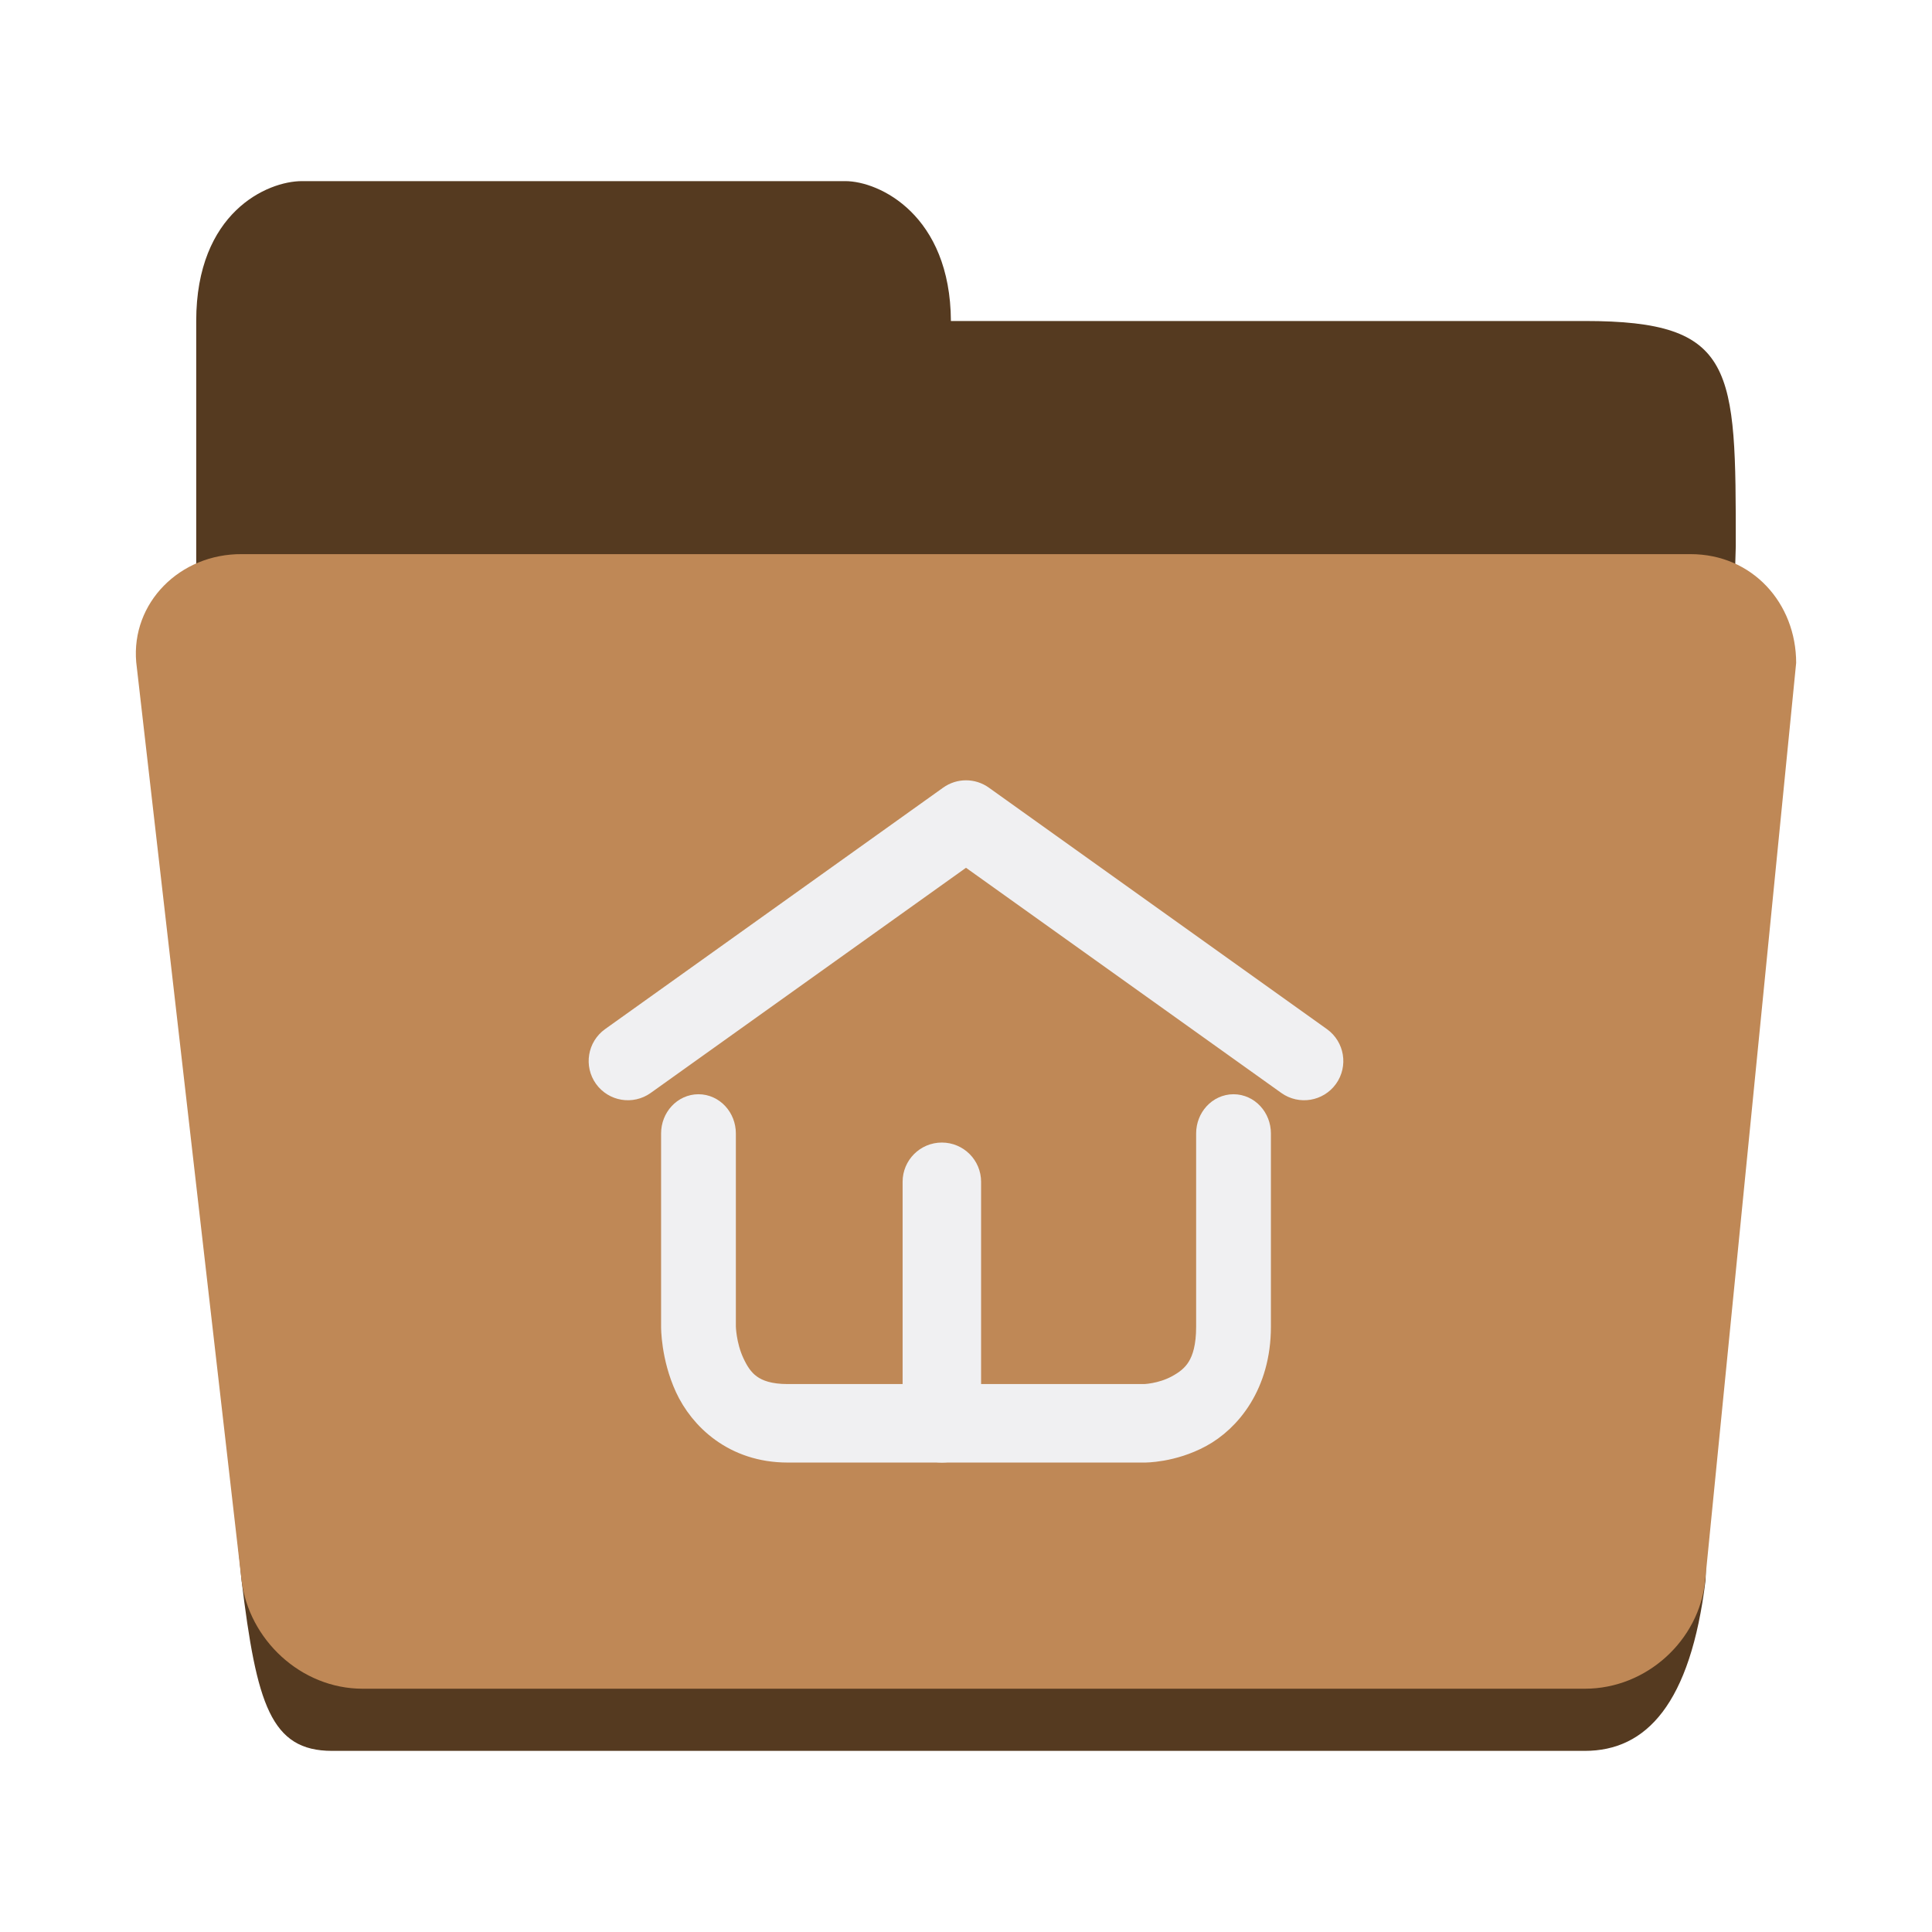
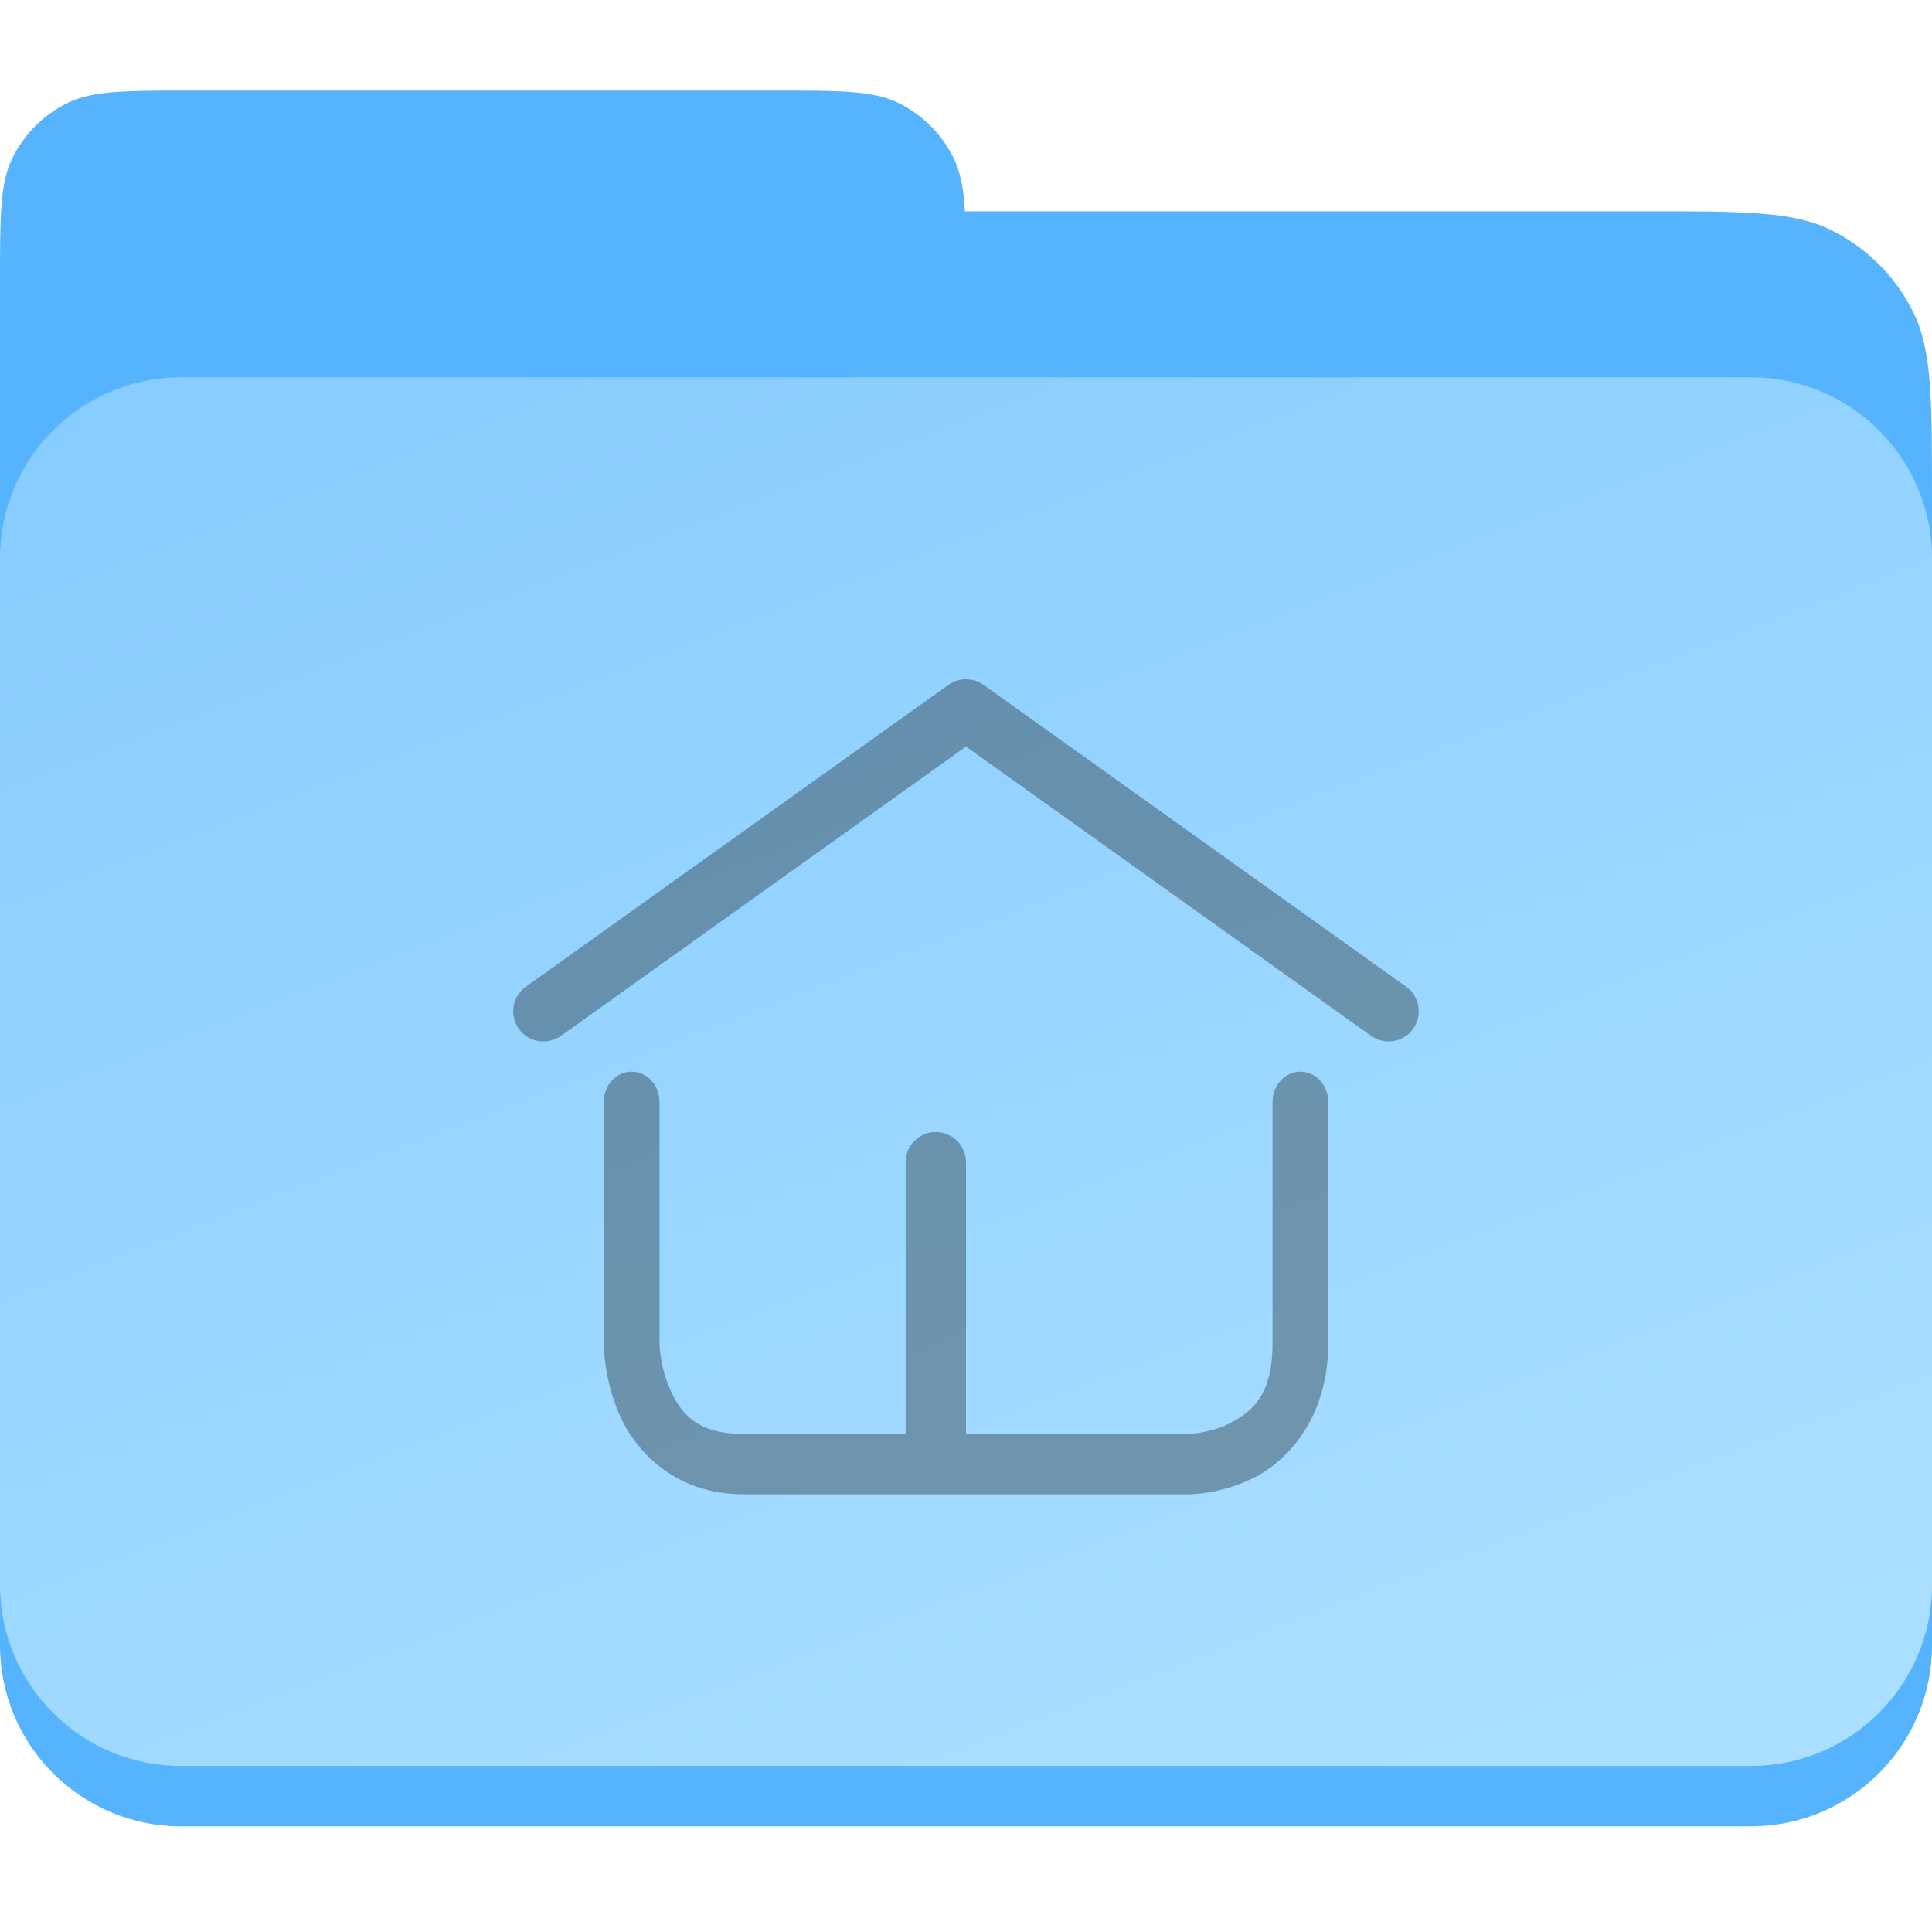
- <svg xmlns="http://www.w3.org/2000/svg" height="128px" viewBox="0 0 128 128" width="128px" version="1.1" id="svg29">
-   <defs id="defs33" />
-   <linearGradient id="a" gradientUnits="userSpaceOnUse" x1="8" x2="120" y1="120" y2="120">
-     <stop offset="0" stop-color="#1a5fb4" id="stop2" />
-     <stop offset="0.036" stop-color="#1c71d8" id="stop4" />
-     <stop offset="0.071" stop-color="#1a5fb4" id="stop6" />
-     <stop offset="0.929" stop-color="#1a5fb4" id="stop8" />
-     <stop offset="0.964" stop-color="#1c71d8" id="stop10" />
-     <stop offset="1" stop-color="#1a5fb4" id="stop12" />
-   </linearGradient>
-   <path id="path17-6" style="fill:#553a20;stroke-width:1" d="m 20,12 c -2.278,0 -7,2.059 -7,9.267 v 13.386 2.059 11.327 23.683 c 2,10.297 1,13.386 3,32.95 C 17,112.911 17.945,116 22,116 h 83 c 4.055,0 7,-3.089 8,-11.327 l 2,-68.496 C 115,24.356 115,21.267 105,21.267 H 63 C 62.962,14.241 58.259,12 56,12 Z" />
-   <path d="M 16.023,36.713 H 112.002 c 4.101,0 6.998,3.254 6.998,7.208 l -6.03,60.802 c -0.391,3.938 -3.866,7.159 -7.966,7.159 H 24.022 c -4.101,0 -7.55,-3.277 -8.022,-7.208 L 9.025,43.872 C 8.681,39.932 11.923,36.683 16.023,36.713 Z" fill="#3584e4" id="path25" style="fill:#bf8856;fill-opacity:1;stroke-width:1" />
-   <g id="g934" transform="matrix(3.200161,0,0,3.200161,38.39871,47.89513)" style="stroke-width:0.625;fill:#f0f0f2;stroke:#f0f0f2;stroke-opacity:1;stroke-miterlimit:4;stroke-dasharray:none">
-     <path style="color:#000000;fill:#f0f0f2;stroke-width:0.625;stroke-linecap:round;stroke-linejoin:round;stroke:#f0f0f2;stroke-opacity:1;stroke-miterlimit:4;stroke-dasharray:none" d="m 7.709,1.594 -7,5 A 0.5,0.5 0 0 0 0.594,7.291 0.5,0.5 0 0 0 1.291,7.406 L 8,2.615 14.709,7.406 A 0.5,0.5 0 0 0 15.406,7.291 0.5,0.5 0 0 0 15.291,6.594 l -7,-5 a 0.5,0.5 0 0 0 -0.582,0 z" id="path857" />
-     <path style="color:#000000;fill:#f0f0f2;stroke-width:0.625;stroke-linecap:round;stroke-linejoin:round;stroke:#f0f0f2;stroke-opacity:1;stroke-miterlimit:4;stroke-dasharray:none" d="m 2.462,8 a 0.462,0.5 0 0 0 -0.462,0.5 v 4 c 0,0 -0.006,0.603 0.279,1.223 C 2.565,14.342 3.231,15 4.308,15 H 11.692 c 0,0 0.557,0.007 1.129,-0.303 C 13.393,14.388 14,13.667 14,12.5 v -4 A 0.462,0.5 0 0 0 13.538,8 0.462,0.5 0 0 0 13.077,8.5 v 4 c 0,0.833 -0.316,1.112 -0.667,1.303 C 12.058,13.993 11.692,14 11.692,14 H 4.308 C 3.538,14 3.281,13.658 3.105,13.277 2.929,12.897 2.923,12.5 2.923,12.5 v -4 A 0.462,0.5 0 0 0 2.462,8 Z" id="path827" />
-     <path style="color:#000000;fill:#f0f0f2;stroke-width:0.625;stroke-linecap:round;stroke-linejoin:round;stroke:#f0f0f2;stroke-opacity:1;stroke-miterlimit:4;stroke-dasharray:none" d="M 7.5,9 A 0.5,0.5 0 0 0 7,9.5 v 5 A 0.5,0.5 0 0 0 7.5,15 0.5,0.5 0 0 0 8,14.5 v -5 A 0.5,0.5 0 0 0 7.5,9 Z" id="path861" />
-   </g>
+ <svg xmlns="http://www.w3.org/2000/svg" width="128" height="128" viewBox="0 0 128 128" fill="none">
+   <path fill-rule="evenodd" clip-rule="evenodd" d="M0.816 10.48C0 12.146 0 14.31 0 18.64V32.96V100.04V104.36C0 108.69 0 110.854 0.816 112.52C1.508 113.933 2.6 115.106 3.949 115.899C4.775 116.646 5.707 117.28 6.721 117.776C9.219 119 12.466 119 18.96 119H109.04C115.534 119 118.781 119 121.279 117.776C123.671 116.605 125.605 114.671 126.776 112.279C128 109.781 128 106.534 128 100.04V32.96C128 26.466 128 23.218 126.776 20.721C125.605 18.329 123.671 16.395 121.279 15.224C118.781 14 115.534 14 109.04 14H63.928C63.839 12.483 63.637 11.405 63.184 10.48C62.403 8.886 61.114 7.597 59.52 6.816C57.854 6 55.69 6 51.36 6H12.64C8.31 6 6.146 6 4.48 6.816C2.886 7.597 1.597 8.886 0.816 10.48Z" fill="#56B4FF" />
+   <rect y="25" width="128" height="96" rx="12" fill="#56B4FF" />
+   <rect y="25" width="128" height="92" rx="12" fill="url(#paint0_linear_1172_111)" />
+   <path fill-rule="evenodd" clip-rule="evenodd" d="M62.836 45.375L34.836 65.375C34.405 65.684 34.115 66.151 34.028 66.674C33.942 67.197 34.067 67.733 34.375 68.164C34.684 68.595 35.151 68.885 35.674 68.972C36.197 69.058 36.733 68.933 37.164 68.625L64 49.461L90.836 68.625C91.267 68.933 91.803 69.058 92.326 68.972C92.849 68.885 93.316 68.595 93.625 68.164C93.933 67.733 94.058 67.197 93.972 66.674C93.885 66.151 93.595 65.684 93.164 65.375L65.164 45.375C64.825 45.132 64.418 45.002 64 45.002C63.583 45.002 63.175 45.132 62.836 45.375ZM41.846 71C41.357 71 40.887 71.211 40.541 71.586C40.195 71.961 40 72.47 40 73V89C40 89 39.975 91.414 41.118 93.891C42.261 96.368 44.923 99 49.231 99H62H78.769C78.769 99 80.997 99.028 83.284 97.789C85.57 96.551 88 93.667 88 89V73C88 72.47 87.806 71.961 87.459 71.586C87.113 71.211 86.644 71 86.154 71C85.664 71 85.195 71.211 84.849 71.586C84.502 71.961 84.308 72.47 84.308 73V89C84.308 92.334 83.045 93.45 81.64 94.211C80.234 94.972 78.769 95 78.769 95H64V77C64 76.47 63.789 75.961 63.414 75.586C63.039 75.211 62.53 75 62 75C61.47 75 60.961 75.211 60.586 75.586C60.211 75.961 60 76.47 60 77V95H49.231C46.154 95 45.124 93.632 44.421 92.109C43.718 90.587 43.693 89 43.693 89V73C43.693 72.47 43.498 71.961 43.152 71.586C42.806 71.211 42.336 71 41.846 71Z" fill="black" fill-opacity="0.32" />
+   <defs>
+     <linearGradient id="paint0_linear_1172_111" x1="31" y1="25" x2="70.655" y2="128.095" gradientUnits="userSpaceOnUse">
+       <stop stop-color="#88CDFF" />
+       <stop offset="1" stop-color="#ABDFFF" />
+     </linearGradient>
+   </defs>
</svg>
